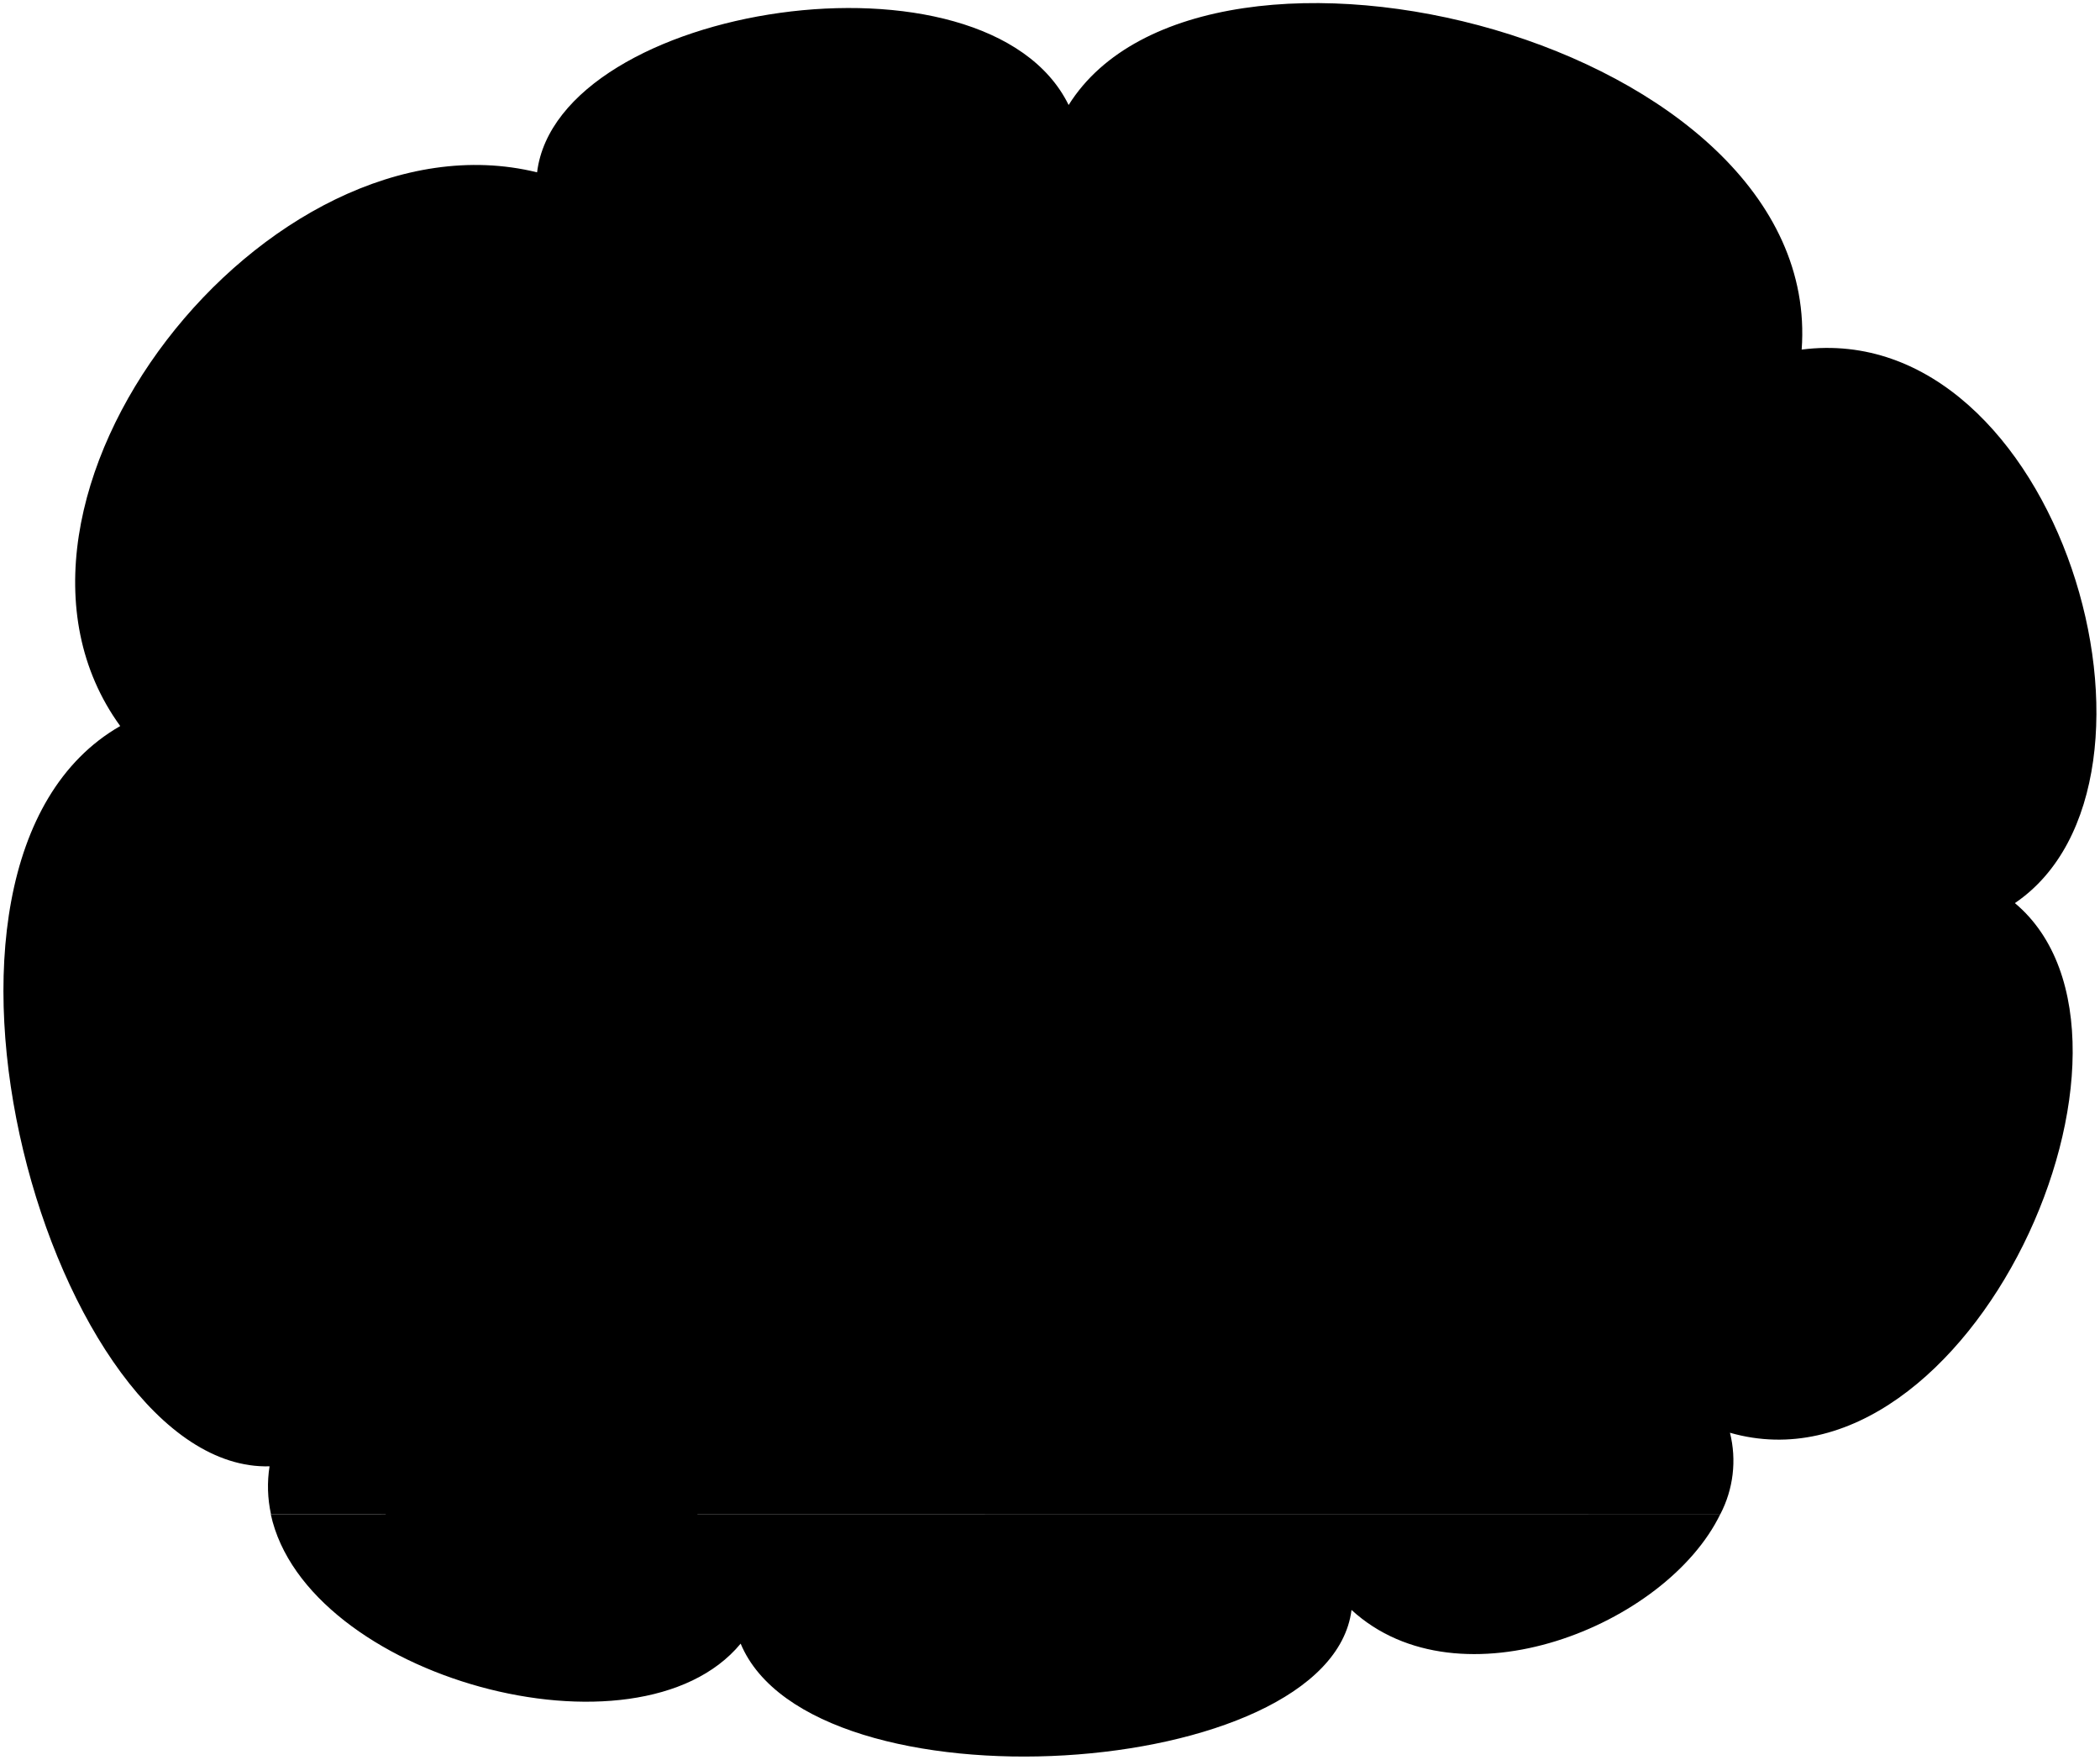
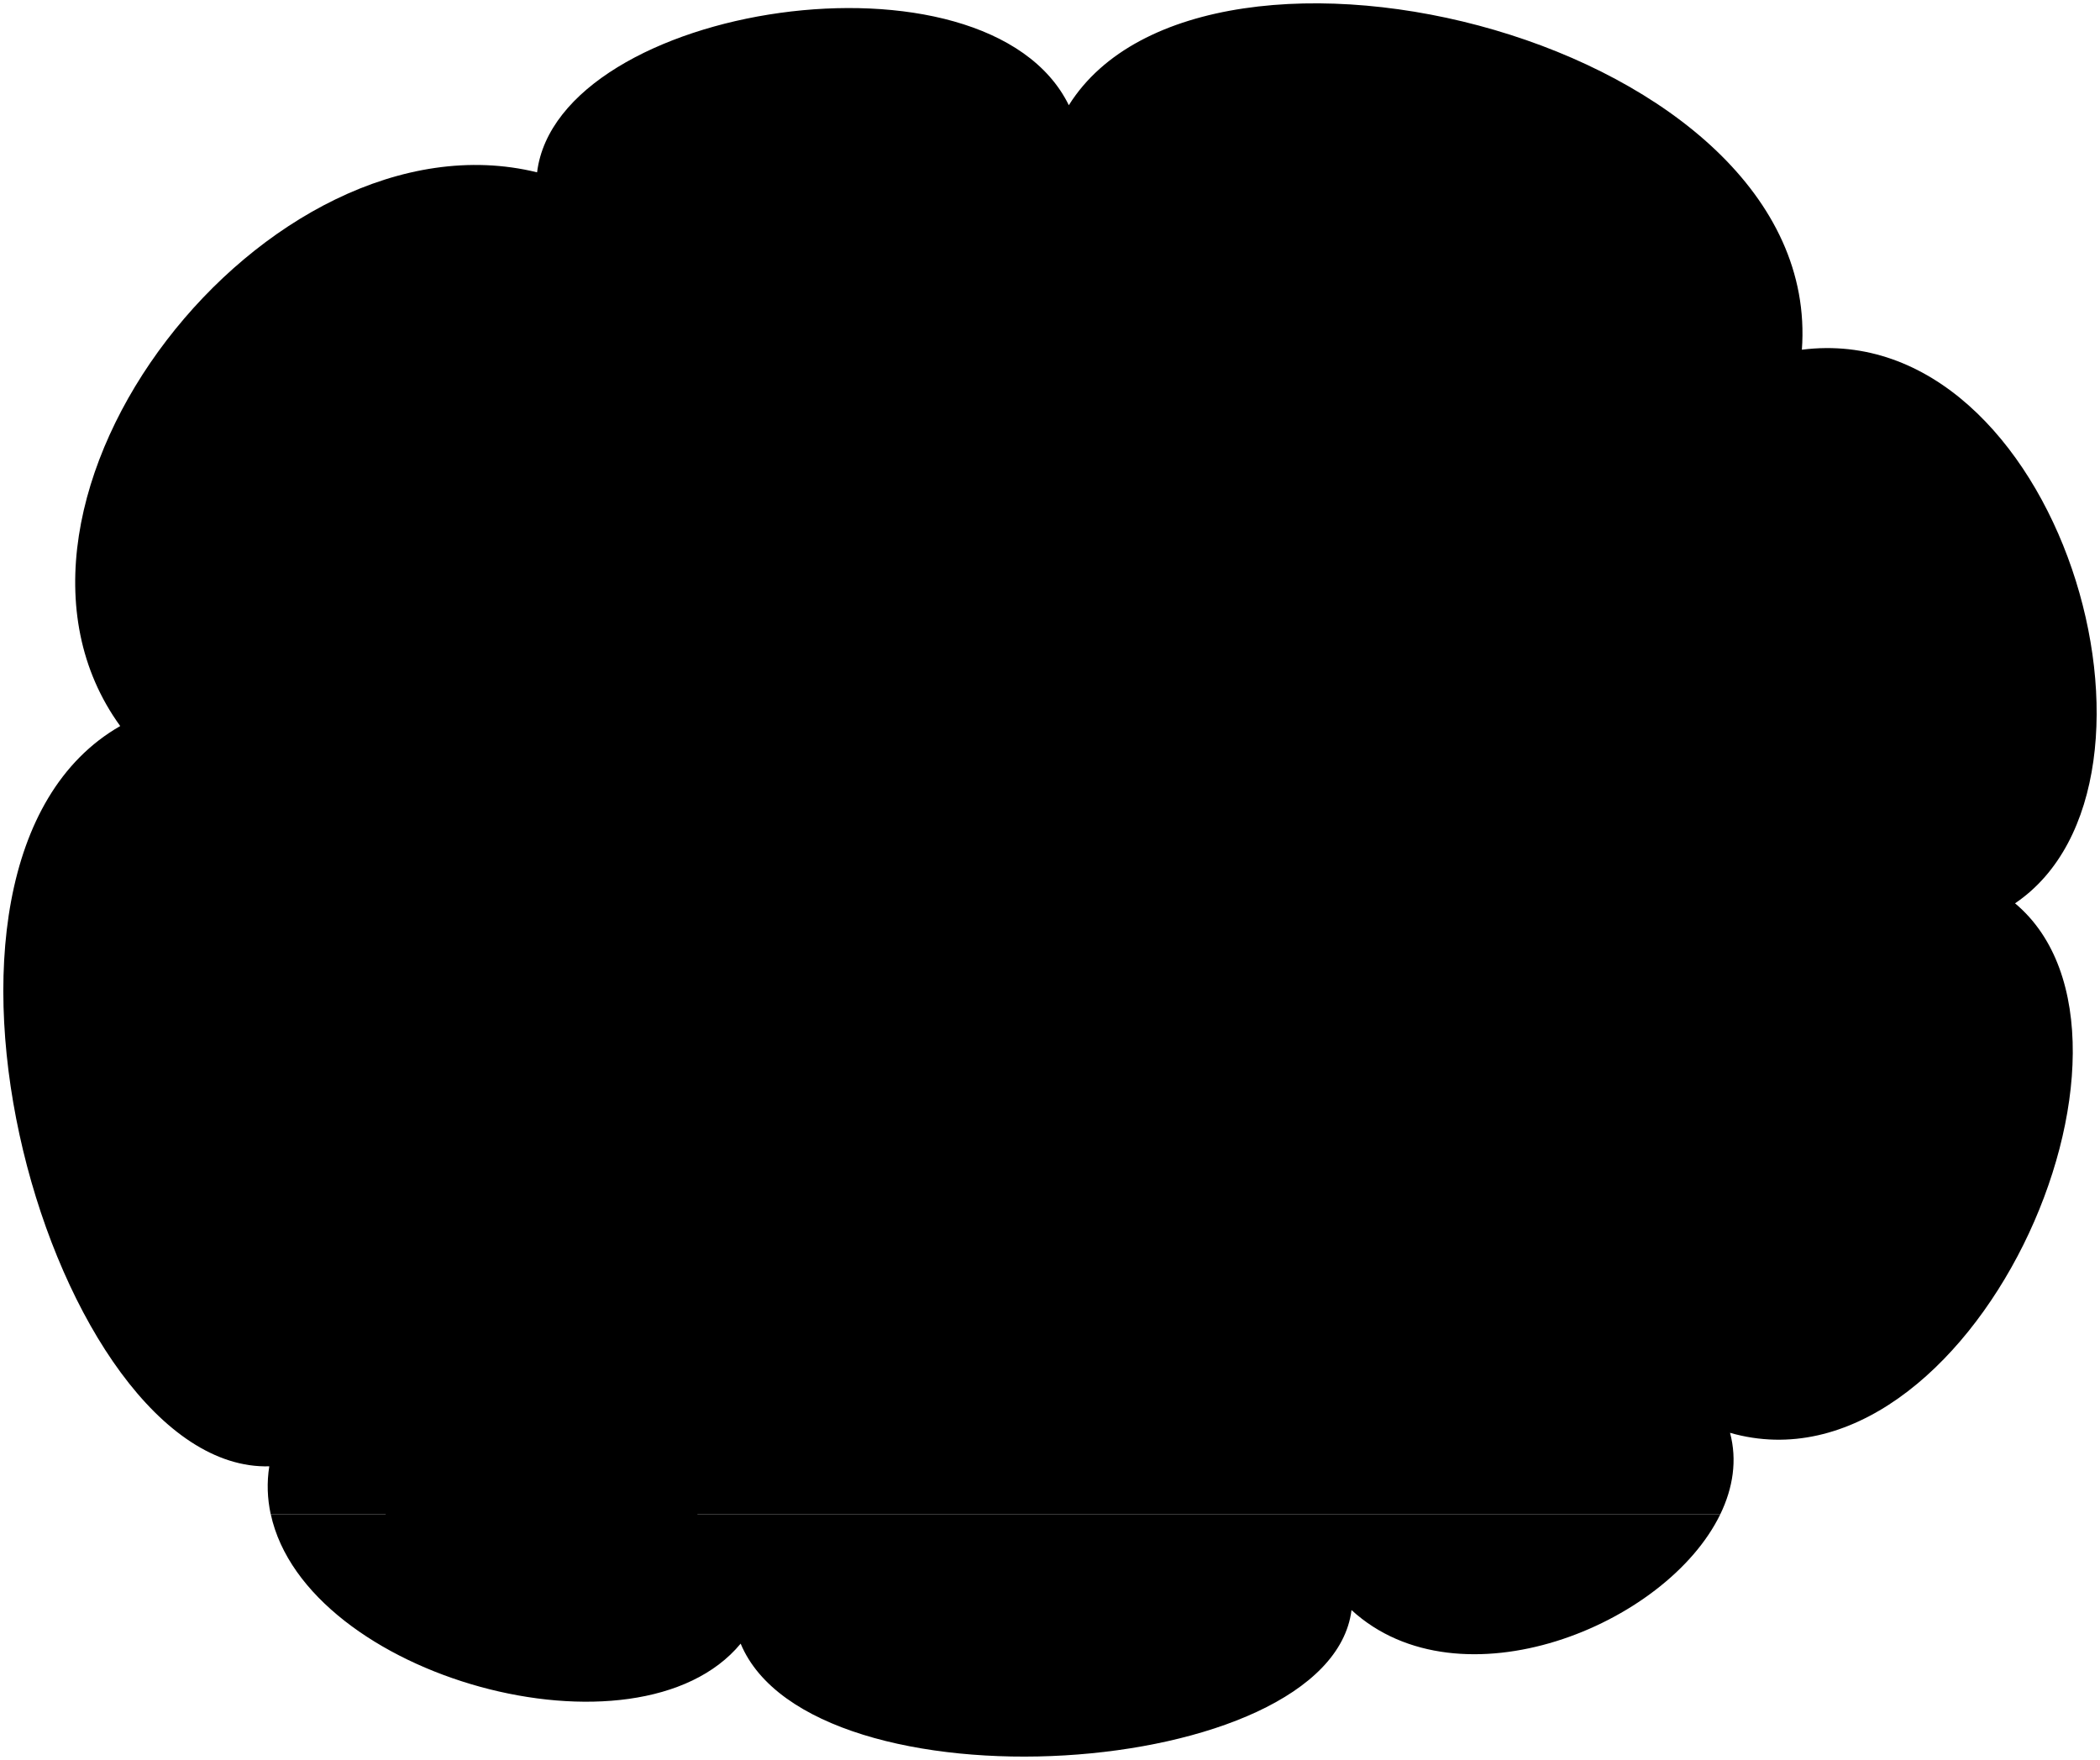
<svg viewBox="0 0 311.63 261.14">
-   <path class="busingFloor" d="M40.18,224.67c5.23,24.25,54.46,37.67,69.73,19.21,10.58,25.38,87.42,20.49,90.65-5,16,14.69,46.7,2.37,54.73-14.23Z" />
-   <path class="busingWall" d="M299,134c26.54-18,6.48-87-31.64-82.13,3.36-46-88.66-68.46-108.78-36.29C146.43-9.21,82.8.58,79.7,25.57c-40-9.82-86,48.88-61.86,82.16C-18,128.26,7.9,218.45,40,217.57a19.22,19.22,0,0,0,.21,7.1H255.29a17.16,17.16,0,0,0,1.43-12.08C292.29,222.76,323.13,154.24,299,134Z" />
+   <path class="busingFloor" d="M40.18,224.67c5.23,24.25,54.46,37.67,69.73,19.21,10.57,25.39,87.42,20.49,90.65-4.98,16.03,14.69,46.7,2.37,54.73-14.23H40.18Z" />
+   <path class="busingWall" d="M299.03,134.03c26.55-17.98,6.48-86.98-31.64-82.14,3.36-45.95-88.66-68.45-108.78-36.28C146.43-9.21,82.8,.58,79.7,25.57,39.72,15.75-6.29,74.45,17.84,107.73c-35.87,20.53-9.95,110.72,22.12,109.84-.38,2.41-.29,4.78,.21,7.1H255.29c1.88-3.89,2.52-8.01,1.44-12.07,35.57,10.17,66.4-58.36,42.3-78.56Z" />
  <rect class="dishroomWall" x="86.51" y="55.8" width="159.68" height="99.1" />
  <g class="bennett">
-     <path class="skinEastAsian" d="M208,134.31c.5,5.75-.09,15.53-2,20.72H177.83c-1.91-3.62-2.24-14.58-1.76-21.19Z" />
-     <path class="paperStackLight" d="M165.85,148.81a42.18,42.18,0,0,1,25.66,4.33c8.55-4.34,16.47-5.33,26.21-4.33l3.22,4.35c-11.39-2.17-20.6-1-29.33,5.2-6.1-5.5-16.2-7.3-29.34-5.22Z" />
+     <path class="skinEastAsian" d="M207.98,134.31c.5,5.75-.09,15.53-2.04,20.72h-28.11c-1.91-3.63-2.24-14.58-1.76-21.19l31.91,.47Z" />
+     <path class="paperStackLight" d="M165.85,148.81c8.85-1.32,17.95,.28,25.66,4.33,8.55-4.34,16.47-5.33,26.21-4.33l3.22,4.35c-11.39-2.17-20.6-1-29.33,5.19-6.1-5.49-16.2-7.3-29.34-5.22l3.58-4.33Z" />
    <g class="bookCover">
-       <polygon points="162.27 153.14 162.27 153.14 162.27 153.14 162.27 153.14" />
-       <path d="M191.61,158.36c-6.1-5.5-16.2-7.3-29.34-5.22l2.54,7.22h53.87l2.26-7.2C209.55,151,200.34,152.16,191.61,158.36Z" />
+       <path d="M191.61,158.36c-6.1-5.49-16.2-7.3-29.34-5.22l2.54,7.23h53.88l2.26-7.2c-11.39-2.17-20.6-1-29.33,5.19Z" />
    </g>
    <g class="cafeteriaHat">
-       <path d="M173.44,132.85c-1.61,5.24-1.42,11.91,2.78,12.3,7.37.69,5.63-1.14,15.6-1.14,10.86,0,10,2.35,15.55,1.54,5.27-.76,4.7-9,3.68-12.7C204.33,140.15,180,139.25,173.44,132.85Z" />
-       <path d="M211.05,132.85c-6.72,7.3-31,6.4-37.61,0-1-.95-1.2-12.7.22-14.17,5.86-6.06,31.77-6.36,37.53.2C212.4,120.25,212.28,131.51,211.05,132.85Z" />
+       <path d="M173.44,132.85c-1.61,5.23-1.42,11.91,2.78,12.3,7.37,.69,5.63-1.14,15.6-1.14,10.86,0,9.99,2.35,15.54,1.55,5.27-.77,4.71-9.01,3.68-12.7-6.71,7.3-31.03,6.4-37.6,0Z" />
+       <path d="M211.05,132.85c-6.71,7.3-31.03,6.4-37.6,0-.98-.95-1.2-12.71,.21-14.17,5.86-6.06,31.77-6.36,37.54,.2,1.2,1.37,1.09,12.63-.15,13.97Z" />
    </g>
-     <path class="cafeteriaHatMesh" d="M209.8,119.18c0,6.7-34.51,6.79-34.45.1C175.45,106.36,209.85,106,209.8,119.18Z" />
+     <path class="cafeteriaHatMesh" d="M209.8,119.18c-.03,6.7-34.51,6.8-34.46,.1,.1-12.92,34.51-13.32,34.46-.1Z" />
  </g>
  <rect class="steelMedium" x="86.51" y="154.89" width="164.19" height="10.07" />
  <g class="conveyorBelt">
-     <path class="ironMedium" d="M246.18,68.56a13.58,13.58,0,0,0-8.84-3.25H86.51V62.94A16.8,16.8,0,0,1,94.35,61H238.44a17,17,0,0,1,7.74,1.86Z" />
+     <path class="ironMedium" d="M246.18,68.56c-2.38-2.03-5.47-3.25-8.84-3.25H86.51v-2.37c2.35-1.22,5.01-1.91,7.84-1.91H238.44c2.79,0,5.42,.67,7.74,1.86v5.67Z" />
    <polygon class="patinaMediumDark" points="139.39 142.35 92.5 141.61 92.5 63.66 139.39 62.92 139.39 142.35" />
    <polygon class="patinaDarker" points="92.5 141.61 101.35 141.75 101.35 65.89 92.5 63.66 92.5 141.61" />
    <polygon class="patinaDarkest" points="101.35 65.89 92.5 63.66 139.39 62.92 148.21 65.39 101.35 65.89" />
    <polygon class="patinaDark" points="148.21 139.88 139.39 142.35 139.39 62.92 148.21 65.39 148.21 139.88" />
    <line class="carDisplayLine" x1="139.39" y1="102.63" x2="92.5" y2="102.63" />
  </g>
  <polygon class="glassLight" points="106.22 142.09 114.96 142.09 116.93 119.33 104.25 119.33 106.22 142.09" />
  <g class="tray">
-     <polygon class="trayBasinDark" points="133.96 142.09 139.39 141.57 139.39 136.41 136.42 136.4 133.96 142.09" />
-     <polygon class="trayBasinMedium" points="90.59 142.09 133.96 142.09 136.42 136.4 88.13 136.4 90.59 142.09" />
+     <polygon class="dullPurpleMediumDark" points="133.96 142.09 139.39 141.57 139.39 136.41 136.42 136.4 133.96 142.09" />
+     <polygon class="dullPurpleMedium" points="90.59 142.09 133.96 142.09 136.42 136.4 88.12 136.4 90.59 142.09" />
  </g>
  <g class="liz">
    <g class="lizShoe">
-       <path d="M74.34,216.7c-2.79,3-3.33,7.27-2.57,12.87,0,2.79,31.64,2.79,31.65,0,1.72-9.5-4.87-11.77-13.43-13Z" />
-       <path d="M74.34,216.7l-12.4-2.85c-2.69,2-4.6,6.94-4.72,11.14.14,1.41,11.67,4.08,14.43,3.58Z" />
+       <path d="M74.34,216.7c-2.79,3.04-3.33,7.27-2.57,12.87-.02,2.79,31.63,2.79,31.65,0,1.72-9.5-4.87-11.77-13.43-13.02l-15.65,.14Z" />
+       <path d="M74.34,216.7l-12.4-2.85c-2.68,2.03-4.6,6.94-4.72,11.14,.14,1.41,11.67,4.08,14.43,3.58l2.69-11.87Z" />
    </g>
-     <path class="lizJeans" d="M94.41,166.29A196.65,196.65,0,0,1,90,216.56c-.43,1.7-15.68,1.83-15.65.14-3.55,1.71-14.08-2.7-13.37-4.13,2.85-11.66,4.84-16.21,4.69-18.91-.87-16.65-7.11-18.21-5.4-29.3Z" />
-     <path class="lizShirt" d="M67.23,114.53c-10.62,10.85-3.81,21-5.49,32.09-1,6.57-4,11.33-2.74,16.81.72,3.18,36.65,4.82,37.57,1.91,2.75-8.59-3.16-21,1.91-31.61,1.91-.95.56-3.41-.59-5.25a27,27,0,0,0-17.3-12.16Z" />
+     <path class="lizJeans" d="M94.41,166.29c.7,16.57-.72,33.03-4.42,50.27-.43,1.71-15.68,1.83-15.65,.14-3.56,1.71-14.08-2.7-13.37-4.12,2.84-11.66,4.84-16.21,4.69-18.92-.88-16.65-7.11-18.21-5.4-29.3l34.15,1.93Z" />
+     <path class="lizShirt" d="M67.23,114.53c-10.62,10.86-3.81,21.01-5.49,32.09-1,6.57-3.99,11.34-2.74,16.82,.72,3.17,36.65,4.81,37.58,1.91,2.74-8.59-3.16-20.98,1.91-31.61,1.91-.95,.56-3.41-.6-5.25-2.8-4.45-8.11-10.14-17.3-12.17l-13.36-1.79Z" />
    <g class="clothesOverlapLine">
-       <path d="M87.26,139.35c-2,.24-3.14-1.89-4-4.52" />
-       <path d="M67.57,173.8c.44,4.62,5.7,10.92,5.86,15.43.41,11.75-.4,21.31.91,27.47" />
+       <path d="M87.26,139.35c-2.05,.24-3.14-1.88-4.04-4.52" />
+       <path d="M67.57,173.8c.44,4.62,5.7,10.92,5.86,15.43,.41,11.75-.4,21.31,.91,27.47" />
    </g>
    <g class="skinIndian">
-       <path d="M101.07,79.94c.91,4.69-.59,8.81-.21,12.66s4.32,3.78,3.43,7.51-3.72,2-4.46,4c-1.33,7.78-5.56,12.61-15.17,10.62C53.86,99.64,70.27,64.88,101.07,79.94Z" />
-       <path d="M98.48,133.73a24.4,24.4,0,0,1-11.22,5.62c4.48,7.3,12.37,17.28,15.69,18.67,4.13,1.71,13.63-8.58,16.84-8.25,11.68,1.19,18.08-1.14,17.64-7.79.11-2.75-6.87,2.3-10.65-3.43-1.27-1.92-1.87-6.91-4.81-6.65-3.9.35-2.75,6.53-5.39,10.77-3.89,1.6-6,1.37-10.42,2.63C103.87,141.75,101.51,137.39,98.48,133.73Z" />
+       <path d="M101.07,79.94c.91,4.69-.59,8.81-.21,12.66,.39,3.92,4.32,3.78,3.43,7.51-.84,3.77-3.72,1.95-4.47,3.98-1.33,7.77-5.56,12.61-15.17,10.61-30.8-15.06-14.38-49.83,16.42-34.76Z" />
+       <path d="M98.48,133.73c-3.11,2.75-6.82,4.67-11.22,5.61,4.48,7.3,12.37,17.29,15.69,18.67,4.12,1.72,13.63-8.57,16.84-8.25,11.68,1.19,18.08-1.14,17.64-7.79,.11-2.75-6.86,2.3-10.65-3.44-1.26-1.91-1.87-6.9-4.81-6.64-3.89,.34-2.75,6.53-5.38,10.77-3.89,1.6-5.96,1.37-10.42,2.63-2.29-3.55-4.65-7.91-7.68-11.57Z" />
    </g>
-     <path class="hairBlack" d="M97,80.26a25.34,25.34,0,0,1-8.52,6.07C87.61,90,85.11,89.86,85.2,95c-2.92-.58-2.79-3.58-5.54-2.52-3.55,1.36-2.84,9.29.76,10.59.37,8.69,12.58,8.29,8.31,13.79-9,6.52-31.25,2-36.3-7-3.9-11.47,1.17-12.15,1-22.43C53.24,71,64,64.92,74.49,63.89c19-1.52,23.62,6.85,30.76,11.86C111,79.76,102.76,88.52,97,80.26Z" />
-     <path class="hairOverlapLine" d="M88.48,86.33c-11.35,4.39-14.37-1.79-4.38-4" />
-     <path class="skinOverlapLine" d="M80.42,103.1a4.44,4.44,0,0,0,3.36-.33" />
+     <path class="hairBlack" d="M97,80.26c-2.55,2.72-5.4,4.71-8.51,6.07-.88,3.66-3.37,3.53-3.28,8.7-2.93-.58-2.79-3.58-5.55-2.52-3.55,1.36-2.84,9.29,.76,10.59,.38,8.7,12.58,8.29,8.31,13.79-9,6.52-31.25,1.96-36.3-6.98-3.91-11.47,1.17-12.15,1.03-22.44-.22-16.45,10.55-22.55,21.03-23.58,18.97-1.53,23.62,6.85,30.75,11.85,5.75,4.02-2.49,12.77-8.25,4.52Z" />
+     <path class="hairOverlapLine" d="M88.48,86.33c-11.36,4.39-14.37-1.79-4.38-4.01" />
+     <path class="skinOverlapLine" d="M80.42,103.1c1.35,.3,2.5,.23,3.37-.33" />
  </g>
  <g class="skinDisplayLine">
    <path d="M98.52,92.68c-.79,1.11-2.5,1.83-4.91,1.58" />
-     <path d="M97.45,106.12a6.15,6.15,0,0,0-4.6,1.58" />
+     <path d="M97.45,106.12c-2.01,0-3.01,.32-4.6,1.58" />
    <path d="M195.77,146.27c0,4.09-8.15,4.09-8.15,0" />
  </g>
</svg>
